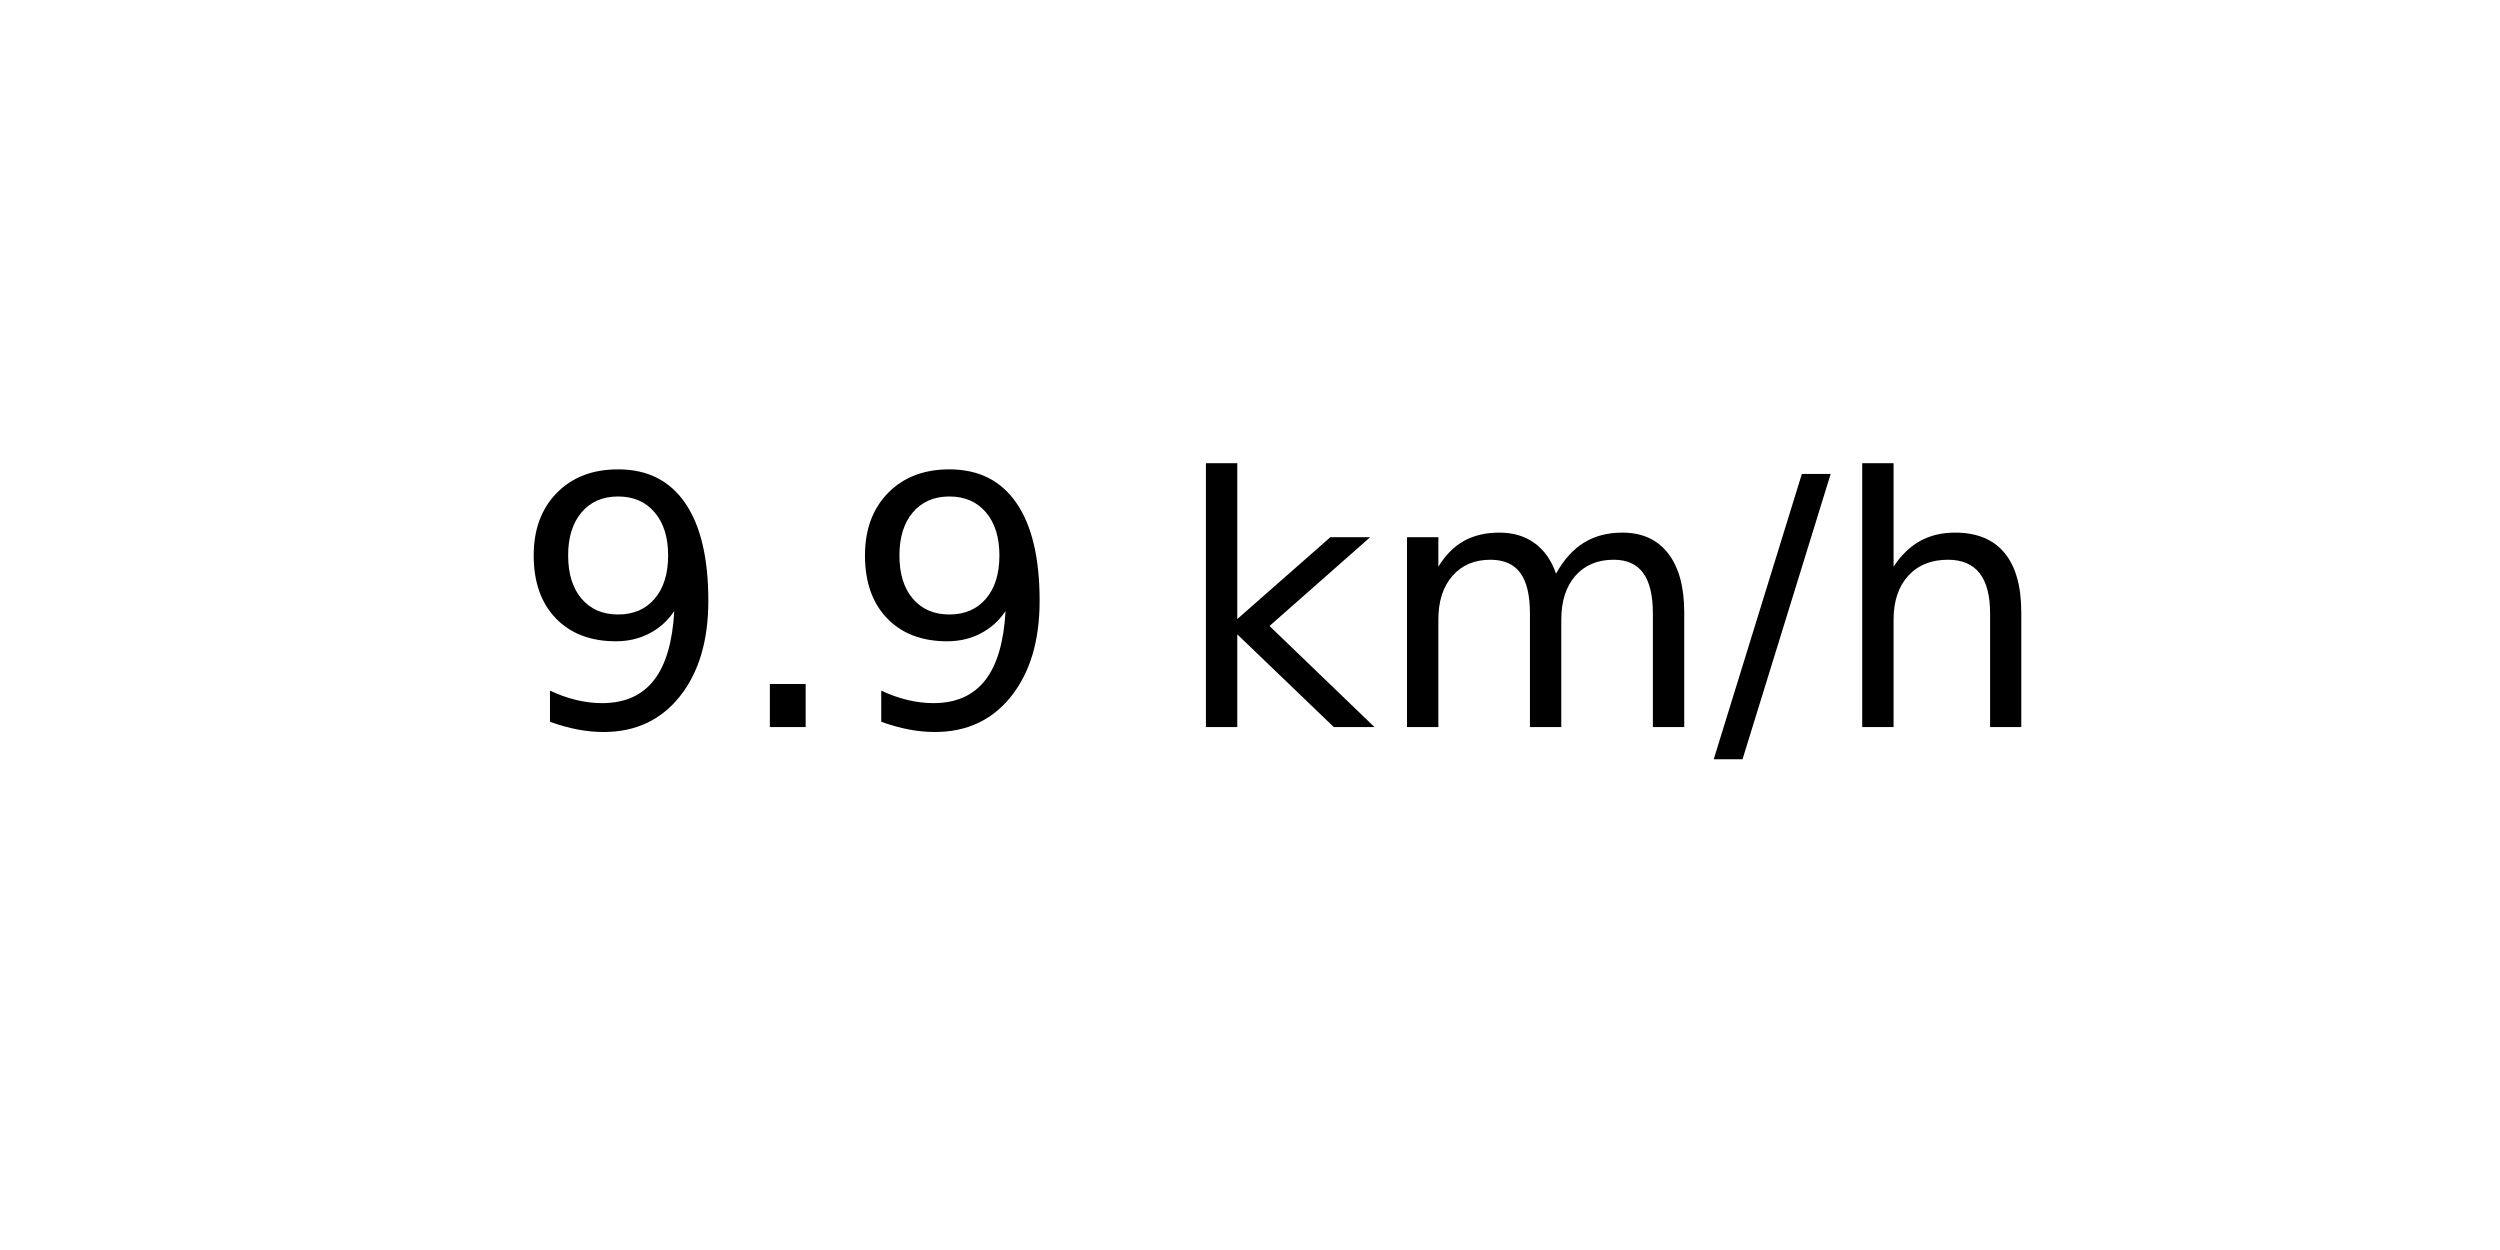
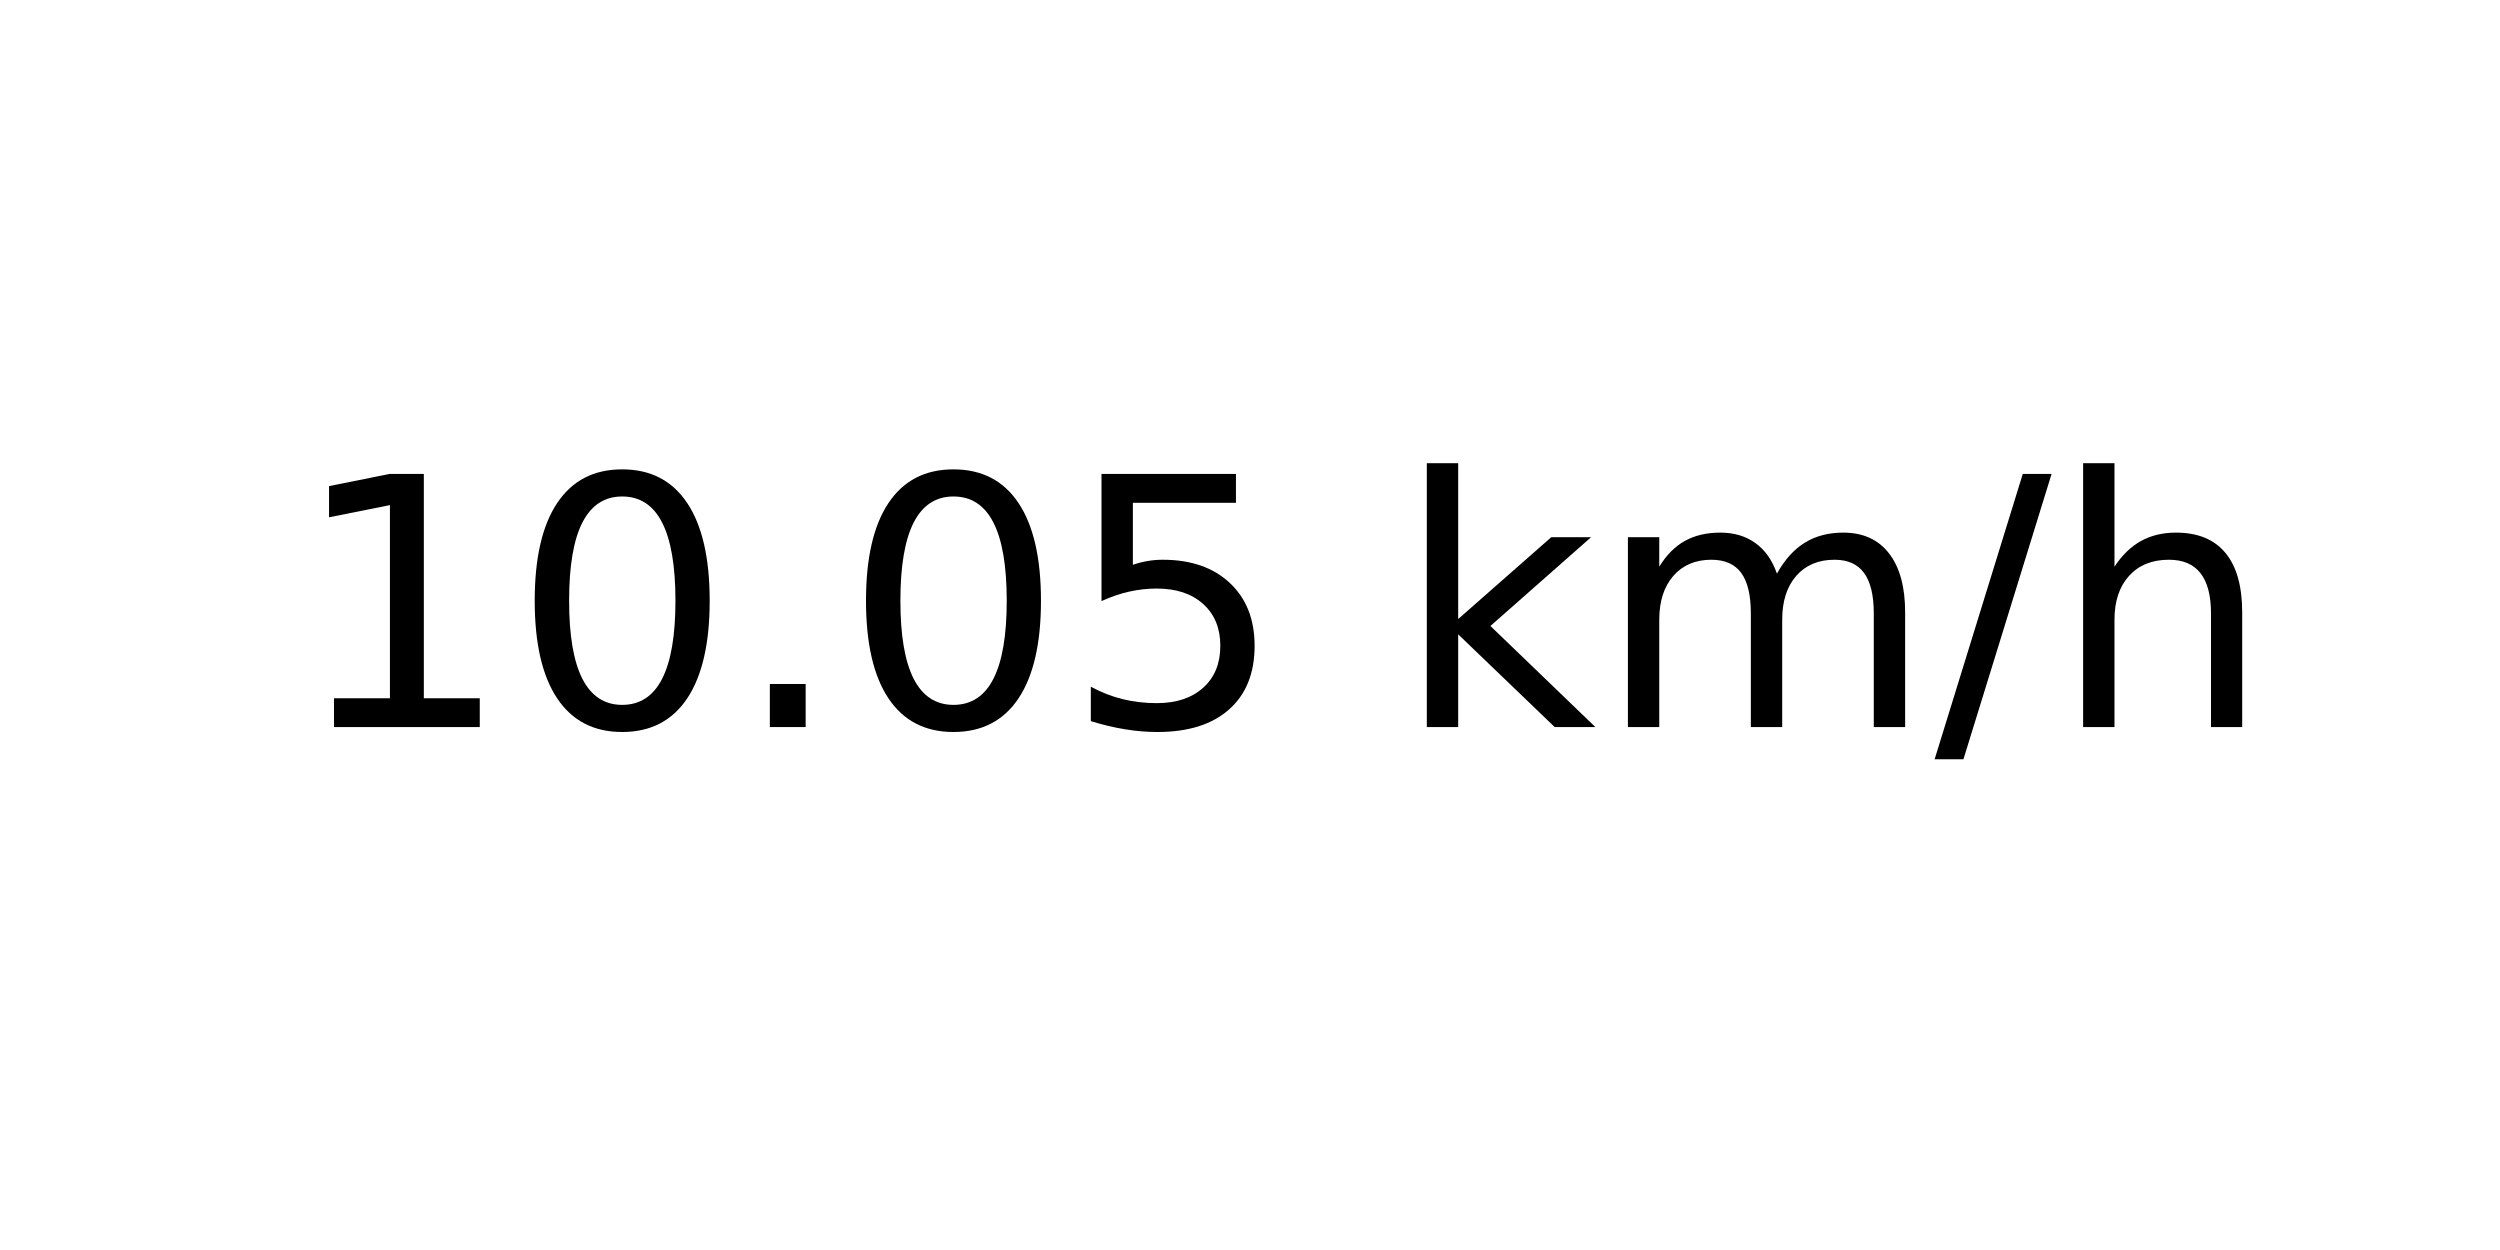
<svg xmlns="http://www.w3.org/2000/svg" xmlns:xlink="http://www.w3.org/1999/xlink" width="72pt" height="36pt" viewBox="0 0 72 36" version="1.1">
  <defs>
    <style type="text/css">*{stroke-linejoin: round; stroke-linecap: butt}</style>
  </defs>
  <g id="figure_1">
    <g id="axes_1">
      <g id="text_1">
-         <g transform="translate(14.74062 20.93937) scale(0.1 -0.1)">
+         <g transform="translate(8.378125 20.93937) scale(0.1 -0.1)">
          <defs>
-             <path id="DejaVuSans-39" d="M 703 97  L 703 672  Q 941 559 1184 500  Q 1428 441 1663 441  Q 2288 441 2617 861  Q 2947 1281 2994 2138  Q 2813 1869 2534 1725  Q 2256 1581 1919 1581  Q 1219 1581 811 2004  Q 403 2428 403 3163  Q 403 3881 828 4315  Q 1253 4750 1959 4750  Q 2769 4750 3195 4129  Q 3622 3509 3622 2328  Q 3622 1225 3098 567  Q 2575 -91 1691 -91  Q 1453 -91 1209 -44  Q 966 3 703 97  z M 1959 2075  Q 2384 2075 2632 2365  Q 2881 2656 2881 3163  Q 2881 3666 2632 3958  Q 2384 4250 1959 4250  Q 1534 4250 1286 3958  Q 1038 3666 1038 3163  Q 1038 2656 1286 2365  Q 1534 2075 1959 2075  z " transform="scale(0.015625)" />
+             <path id="DejaVuSans-31" d="M 794 531  L 1825 531  L 1825 4091  L 703 3866  L 703 4441  L 1819 4666  L 2450 4666  L 2450 531  L 3481 531  L 3481 0  L 794 0  L 794 531  z " transform="scale(0.015625)" />
+             <path id="DejaVuSans-30" d="M 2034 4250  Q 1547 4250 1301 3770  Q 1056 3291 1056 2328  Q 1056 1369 1301 889  Q 1547 409 2034 409  Q 2525 409 2770 889  Q 3016 1369 3016 2328  Q 3016 3291 2770 3770  Q 2525 4250 2034 4250  z M 2034 4750  Q 2819 4750 3233 4129  Q 3647 3509 3647 2328  Q 3647 1150 3233 529  Q 2819 -91 2034 -91  Q 1250 -91 836 529  Q 422 1150 422 2328  Q 422 3509 836 4129  Q 1250 4750 2034 4750  z " transform="scale(0.015625)" />
            <path id="DejaVuSans-2e" d="M 684 794  L 1344 794  L 1344 0  L 684 0  L 684 794  z " transform="scale(0.015625)" />
+             <path id="DejaVuSans-35" d="M 691 4666  L 3169 4666  L 3169 4134  L 1269 4134  L 1269 2991  Q 1406 3038 1543 3061  Q 1681 3084 1819 3084  Q 2600 3084 3056 2656  Q 3513 2228 3513 1497  Q 3513 744 3044 326  Q 2575 -91 1722 -91  Q 1428 -91 1123 -41  Q 819 9 494 109  L 494 744  Q 775 591 1075 516  Q 1375 441 1709 441  Q 2250 441 2565 725  Q 2881 1009 2881 1497  Q 2881 1984 2565 2268  Q 2250 2553 1709 2553  Q 1456 2553 1204 2497  Q 953 2441 691 2322  L 691 4666  z " transform="scale(0.015625)" />
            <path id="DejaVuSans-20" transform="scale(0.015625)" />
            <path id="DejaVuSans-6b" d="M 581 4863  L 1159 4863  L 1159 1991  L 2875 3500  L 3609 3500  L 1753 1863  L 3688 0  L 2938 0  L 1159 1709  L 1159 0  L 581 0  L 581 4863  z " transform="scale(0.015625)" />
            <path id="DejaVuSans-6d" d="M 3328 2828  Q 3544 3216 3844 3400  Q 4144 3584 4550 3584  Q 5097 3584 5394 3201  Q 5691 2819 5691 2113  L 5691 0  L 5113 0  L 5113 2094  Q 5113 2597 4934 2840  Q 4756 3084 4391 3084  Q 3944 3084 3684 2787  Q 3425 2491 3425 1978  L 3425 0  L 2847 0  L 2847 2094  Q 2847 2600 2669 2842  Q 2491 3084 2119 3084  Q 1678 3084 1418 2786  Q 1159 2488 1159 1978  L 1159 0  L 581 0  L 581 3500  L 1159 3500  L 1159 2956  Q 1356 3278 1631 3431  Q 1906 3584 2284 3584  Q 2666 3584 2933 3390  Q 3200 3197 3328 2828  z " transform="scale(0.015625)" />
            <path id="DejaVuSans-2f" d="M 1625 4666  L 2156 4666  L 531 -594  L 0 -594  L 1625 4666  z " transform="scale(0.015625)" />
            <path id="DejaVuSans-68" d="M 3513 2113  L 3513 0  L 2938 0  L 2938 2094  Q 2938 2591 2744 2837  Q 2550 3084 2163 3084  Q 1697 3084 1428 2787  Q 1159 2491 1159 1978  L 1159 0  L 581 0  L 581 4863  L 1159 4863  L 1159 2956  Q 1366 3272 1645 3428  Q 1925 3584 2291 3584  Q 2894 3584 3203 3211  Q 3513 2838 3513 2113  z " transform="scale(0.015625)" />
          </defs>
-           <use xlink:href="#DejaVuSans-39" />
-           <use xlink:href="#DejaVuSans-2e" x="63.623" />
-           <use xlink:href="#DejaVuSans-39" x="95.41" />
-           <use xlink:href="#DejaVuSans-20" x="159.033" />
-           <use xlink:href="#DejaVuSans-6b" x="190.82" />
-           <use xlink:href="#DejaVuSans-6d" x="248.73" />
-           <use xlink:href="#DejaVuSans-2f" x="346.143" />
-           <use xlink:href="#DejaVuSans-68" x="379.834" />
+           <use xlink:href="#DejaVuSans-31" />
+           <use xlink:href="#DejaVuSans-30" x="63.623" />
+           <use xlink:href="#DejaVuSans-2e" x="127.246" />
+           <use xlink:href="#DejaVuSans-30" x="159.033" />
+           <use xlink:href="#DejaVuSans-35" x="222.656" />
+           <use xlink:href="#DejaVuSans-20" x="286.279" />
+           <use xlink:href="#DejaVuSans-6b" x="318.066" />
+           <use xlink:href="#DejaVuSans-6d" x="375.977" />
+           <use xlink:href="#DejaVuSans-2f" x="473.389" />
+           <use xlink:href="#DejaVuSans-68" x="507.08" />
        </g>
      </g>
    </g>
  </g>
</svg>
